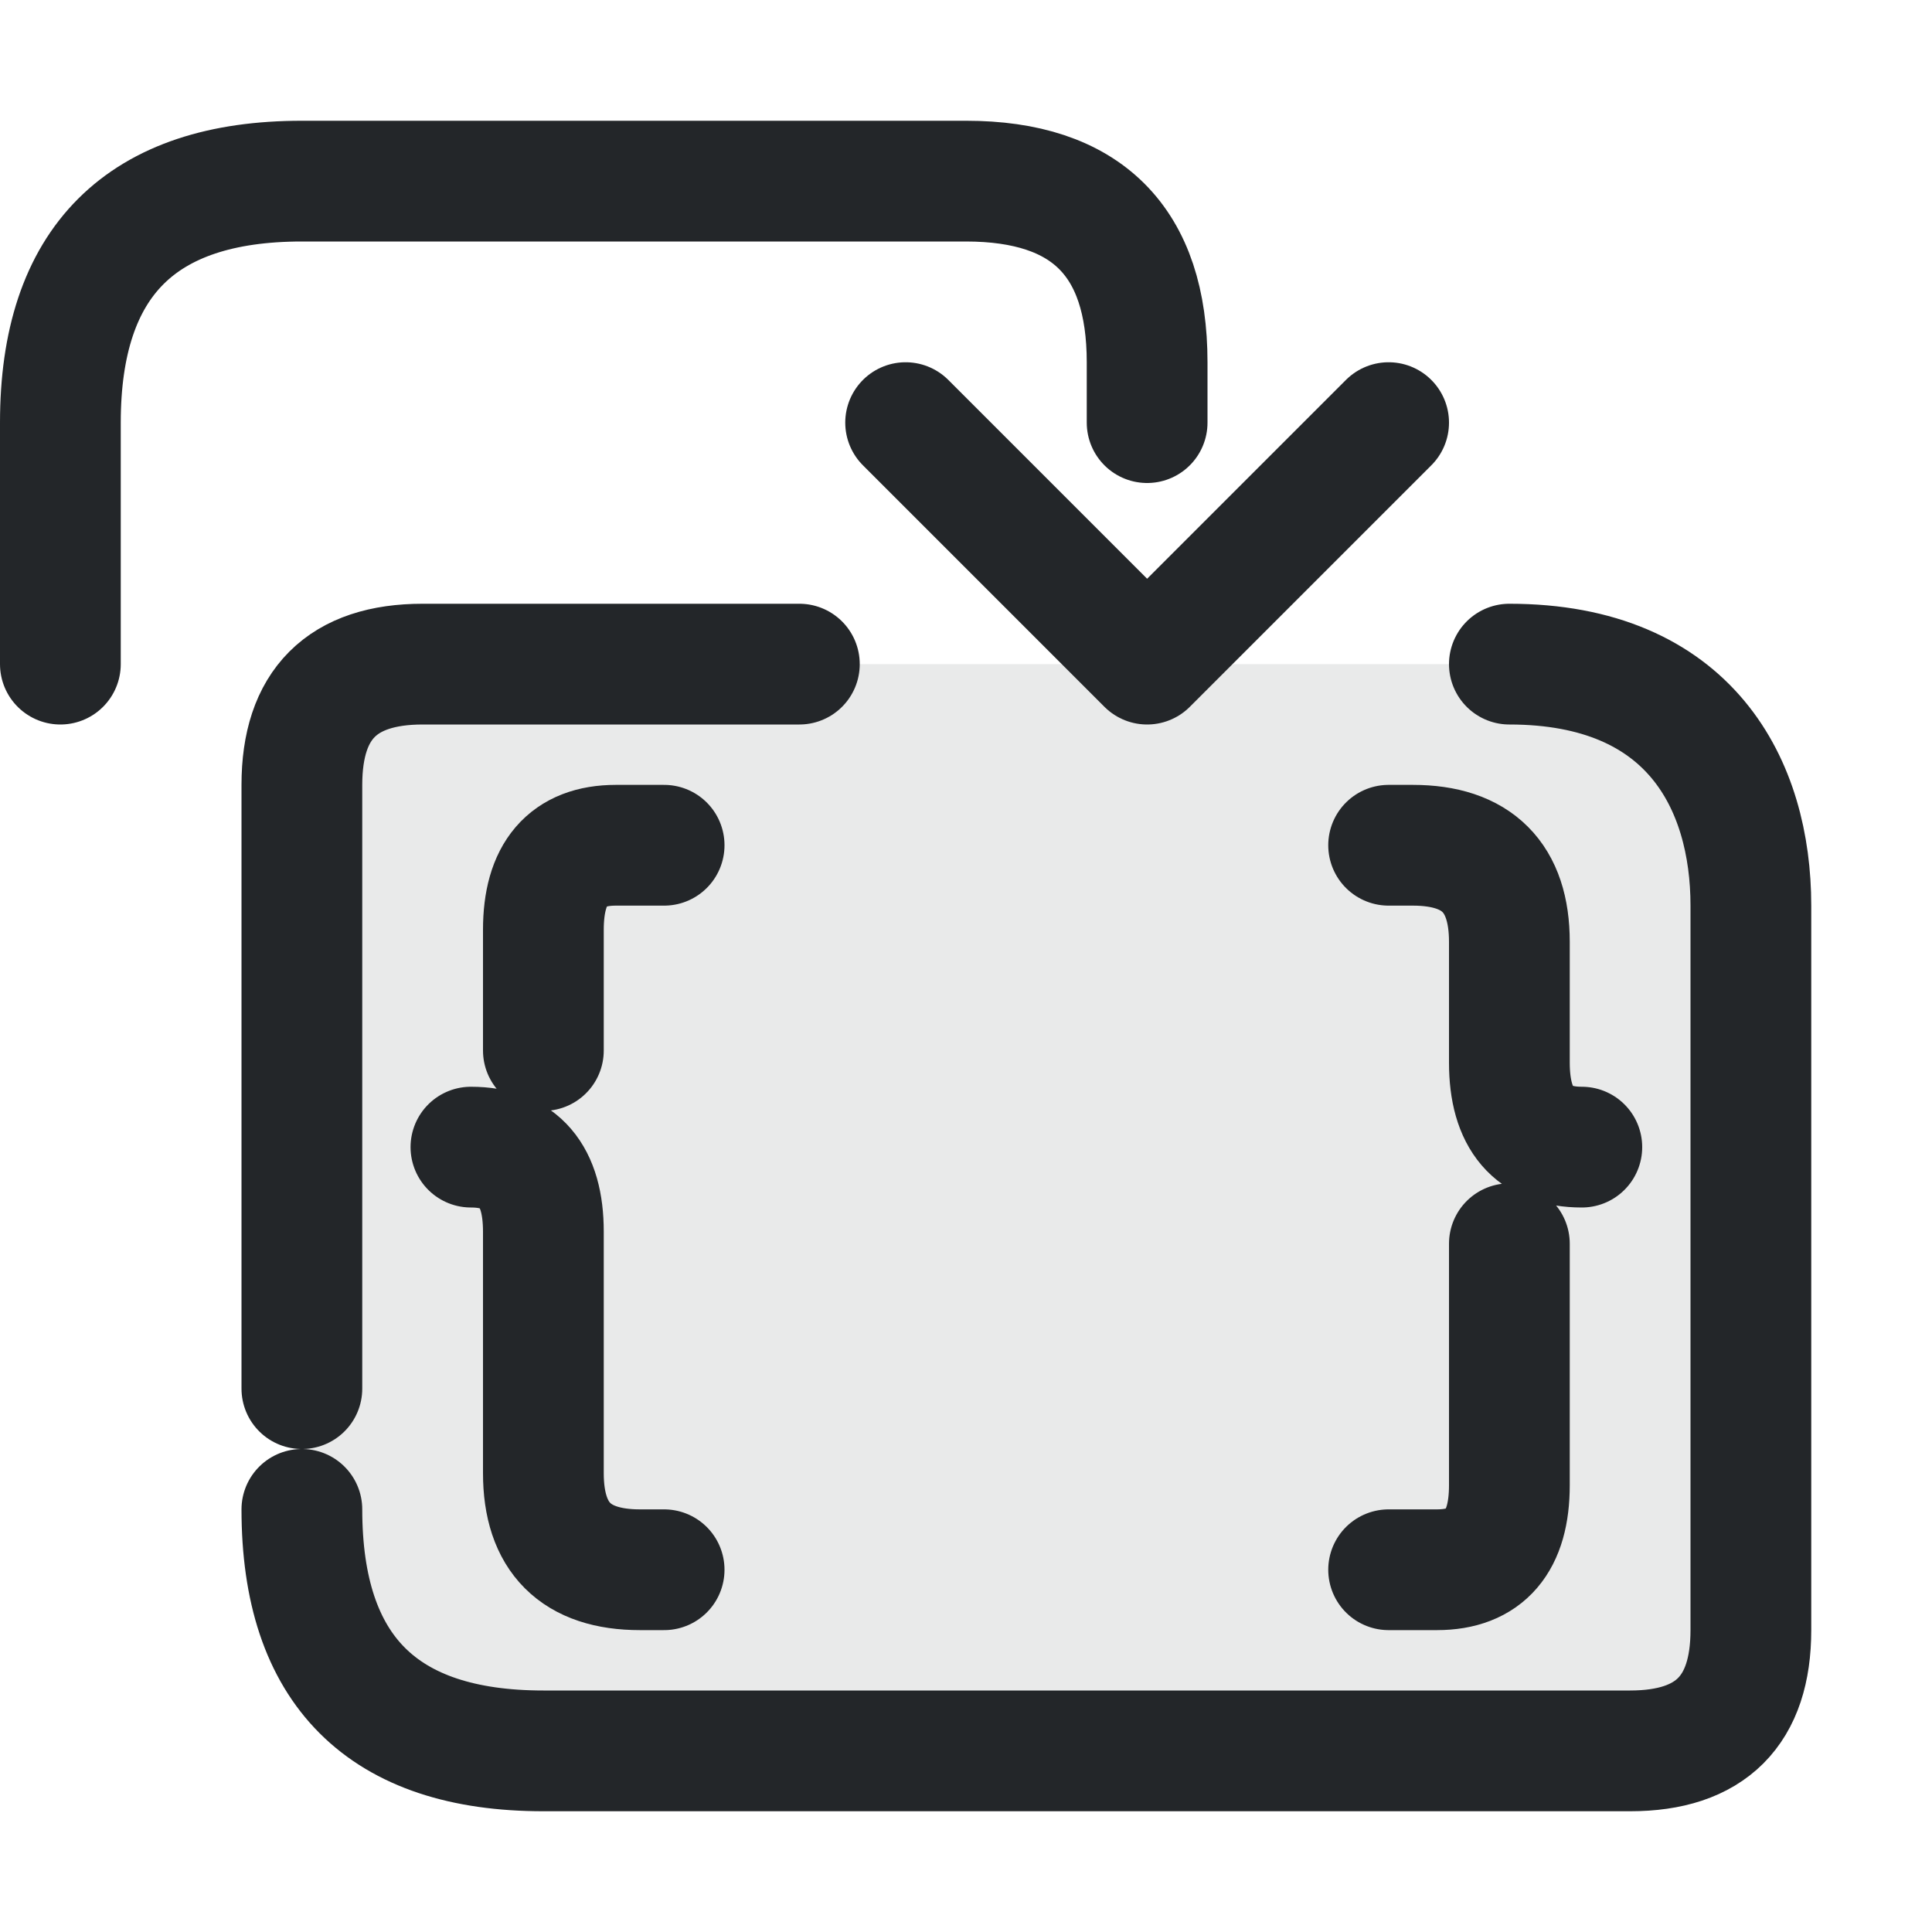
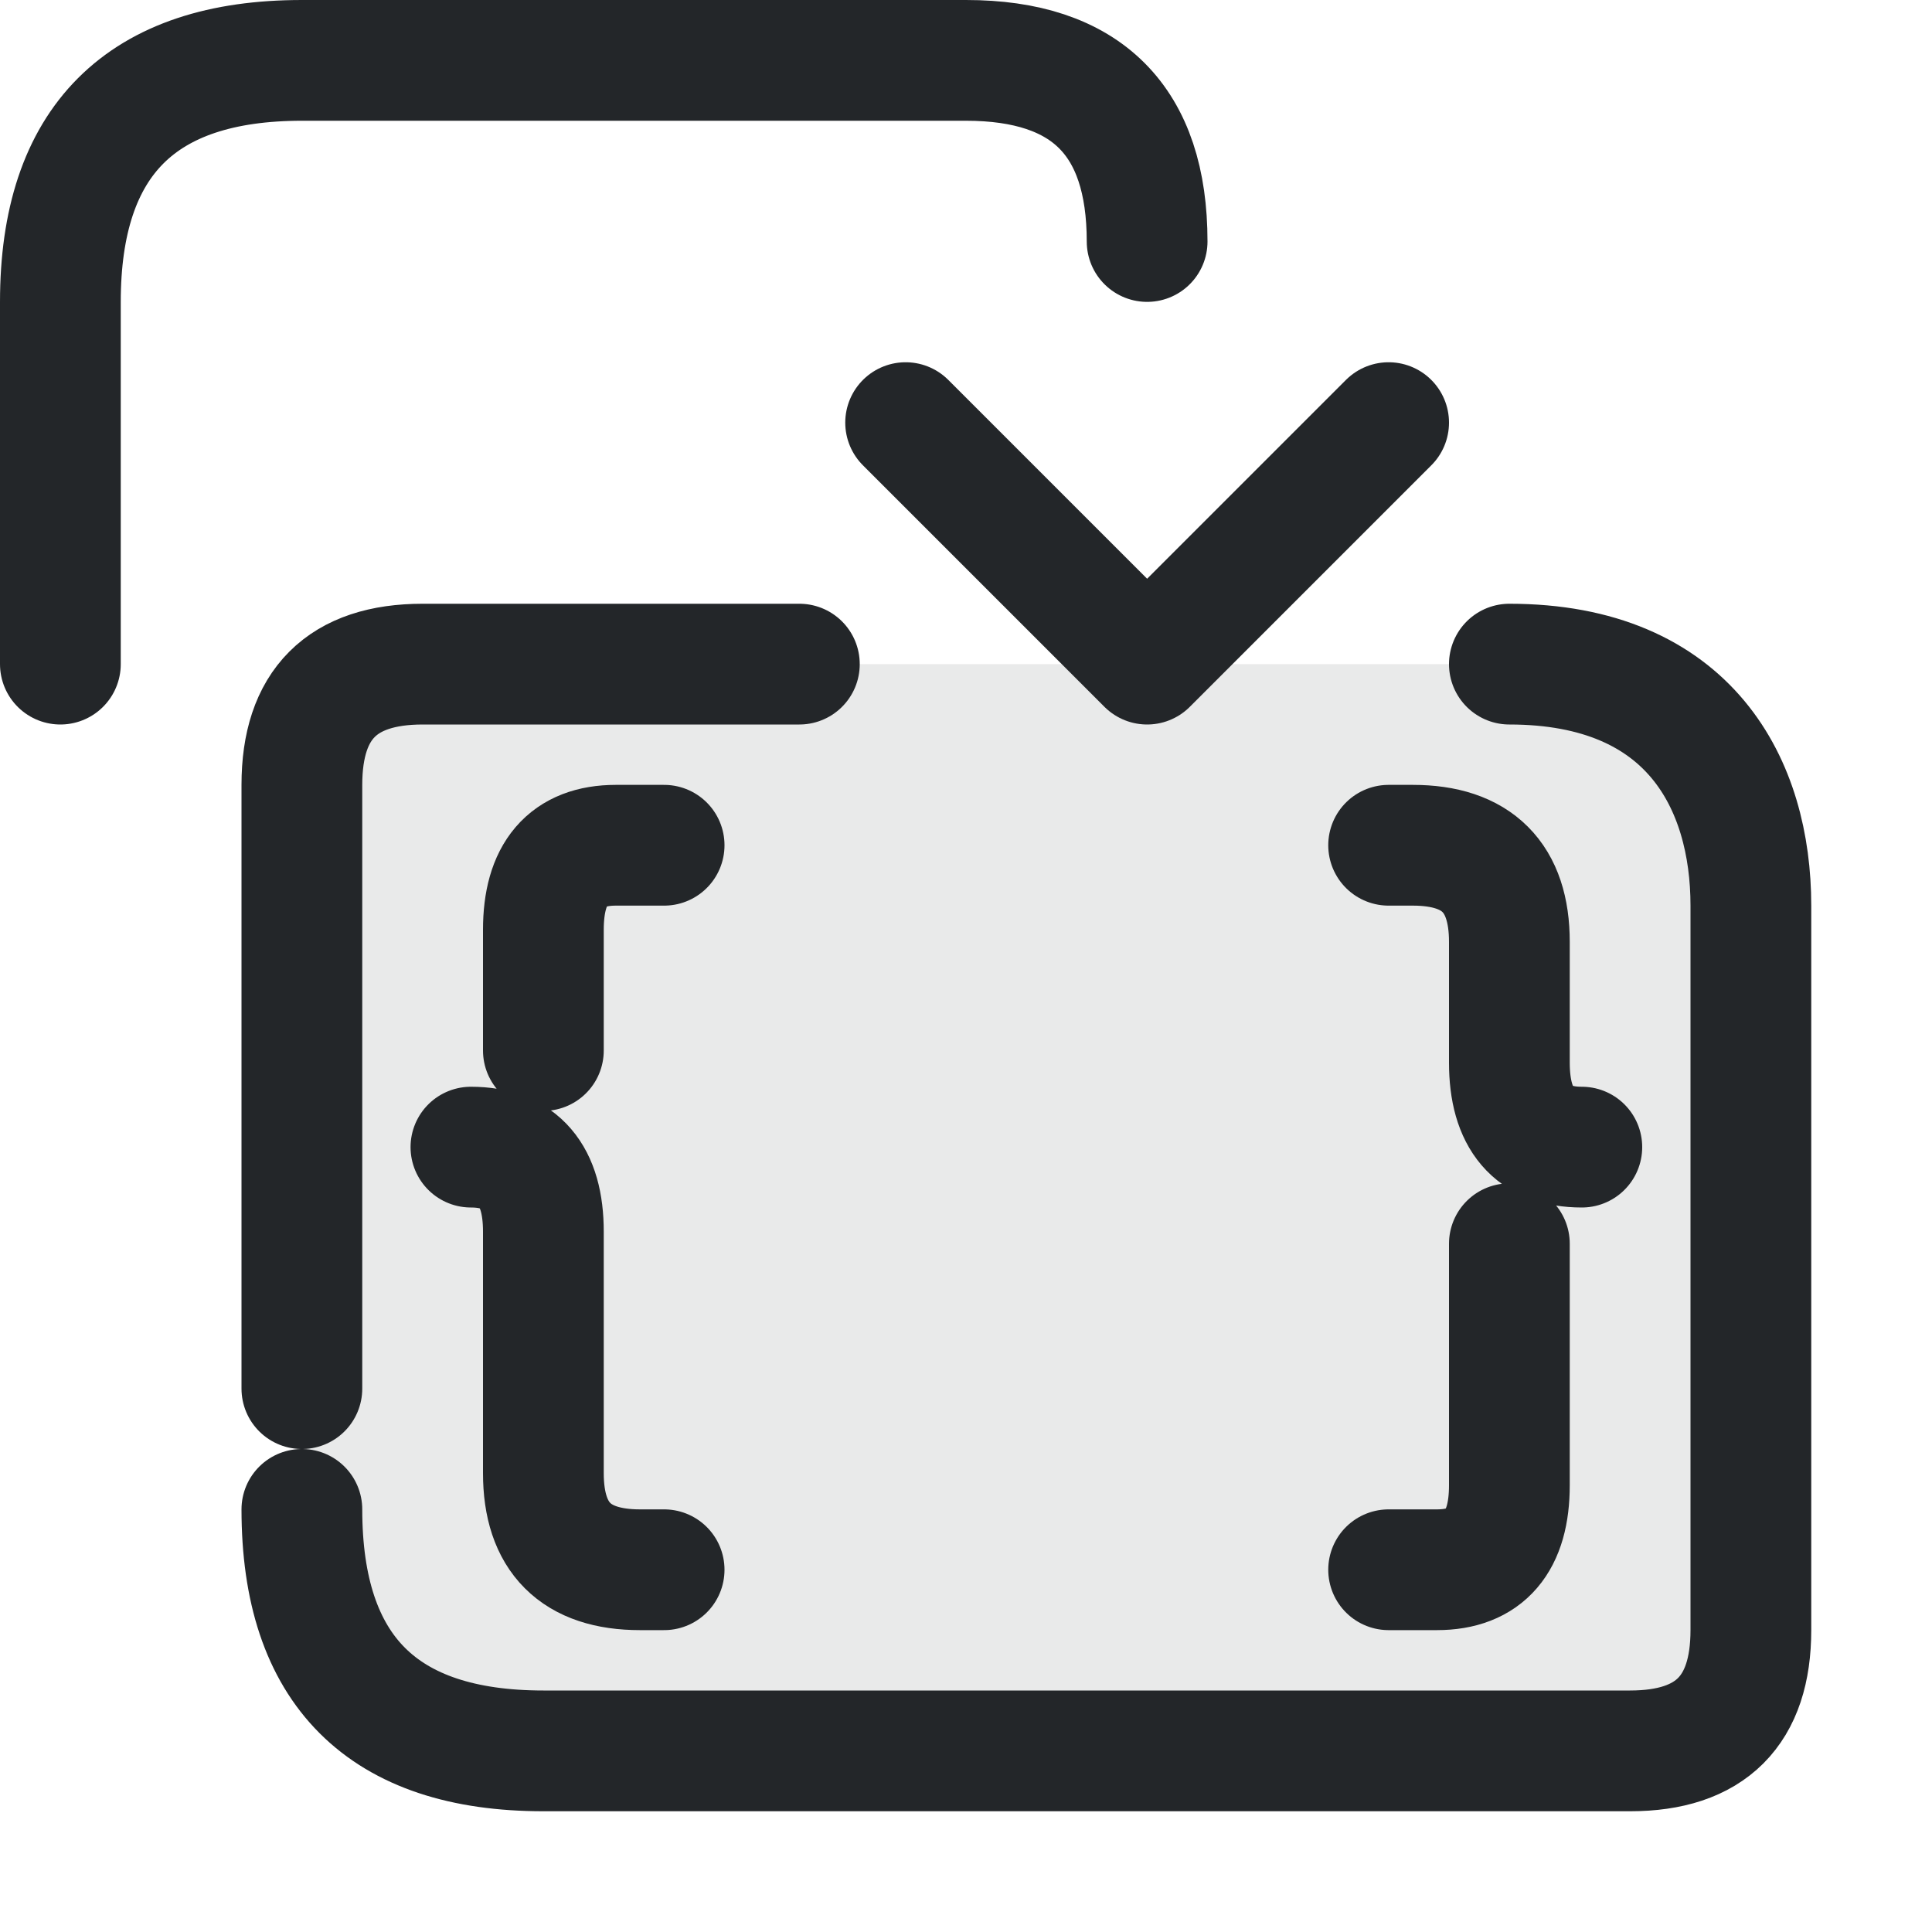
<svg xmlns="http://www.w3.org/2000/svg" width="16" height="16" version="1.1" viewBox="0 0 16 16">
  <defs>
    <style id="current-color-scheme" type="text/css">.ColorScheme-Text { color:#232629; }
.ColorScheme-Highlight { color:#3daee9; }</style>
  </defs>
  <g class="ColorScheme-Text" transform="translate(0,-1)" fill="none" stroke="currentColor" stroke-linecap="round" stroke-linejoin="round">
    <path class="ColorScheme-Text" transform="translate(1)" d="m1.5 6.5h10c1.333 0 2 .667 2 2v6c0 .667-.333 1-1 1h-9c-1.333 0-2-.667-2-2z" fill="currentColor" opacity=".1" stroke="none" />
    <path class="ColorScheme-Text" transform="translate(1)" d="m1.5 12.5v-5c0-.667.333-1 1-1h3.12m5.88 0c1.5 0 2 1 2 2v6c0 .667-.333 1-1 1h-9c-1.333 0-2-.667-2-2" stroke="currentColor" />
    <path class="ColorScheme-Text" transform="translate(1)" d="m4.5 8h-.4c-.4 0-.6.233-.6.7v1m-.6.8c.4 0 .6.233.6.7v2c0 .533.267.8.8.8h.2m6-6h.2c.533 0 .8.267.8.8v1c0 .467.2.7.6.7m-.6.8v2c0 .467-.2.7-.6.7h-.4" stroke="currentColor" />
-     <path class="ColorScheme-Text" d="m.5 6.5v-2c0-1.333.667-2 2-2h5.5c1 0 1.5.5 1.5 1.5v.5" stroke="currentColor" />
+     <path class="ColorScheme-Text" d="m.5 6.5v-3c0-1.333.667-2 2-2h5.5c1 0 1.5.5 1.5 1.5" stroke="currentColor" />
    <path class="ColorScheme-Text" d="m7.5 4.5 2 2 2-2" stroke="currentColor" />
  </g>
</svg>
